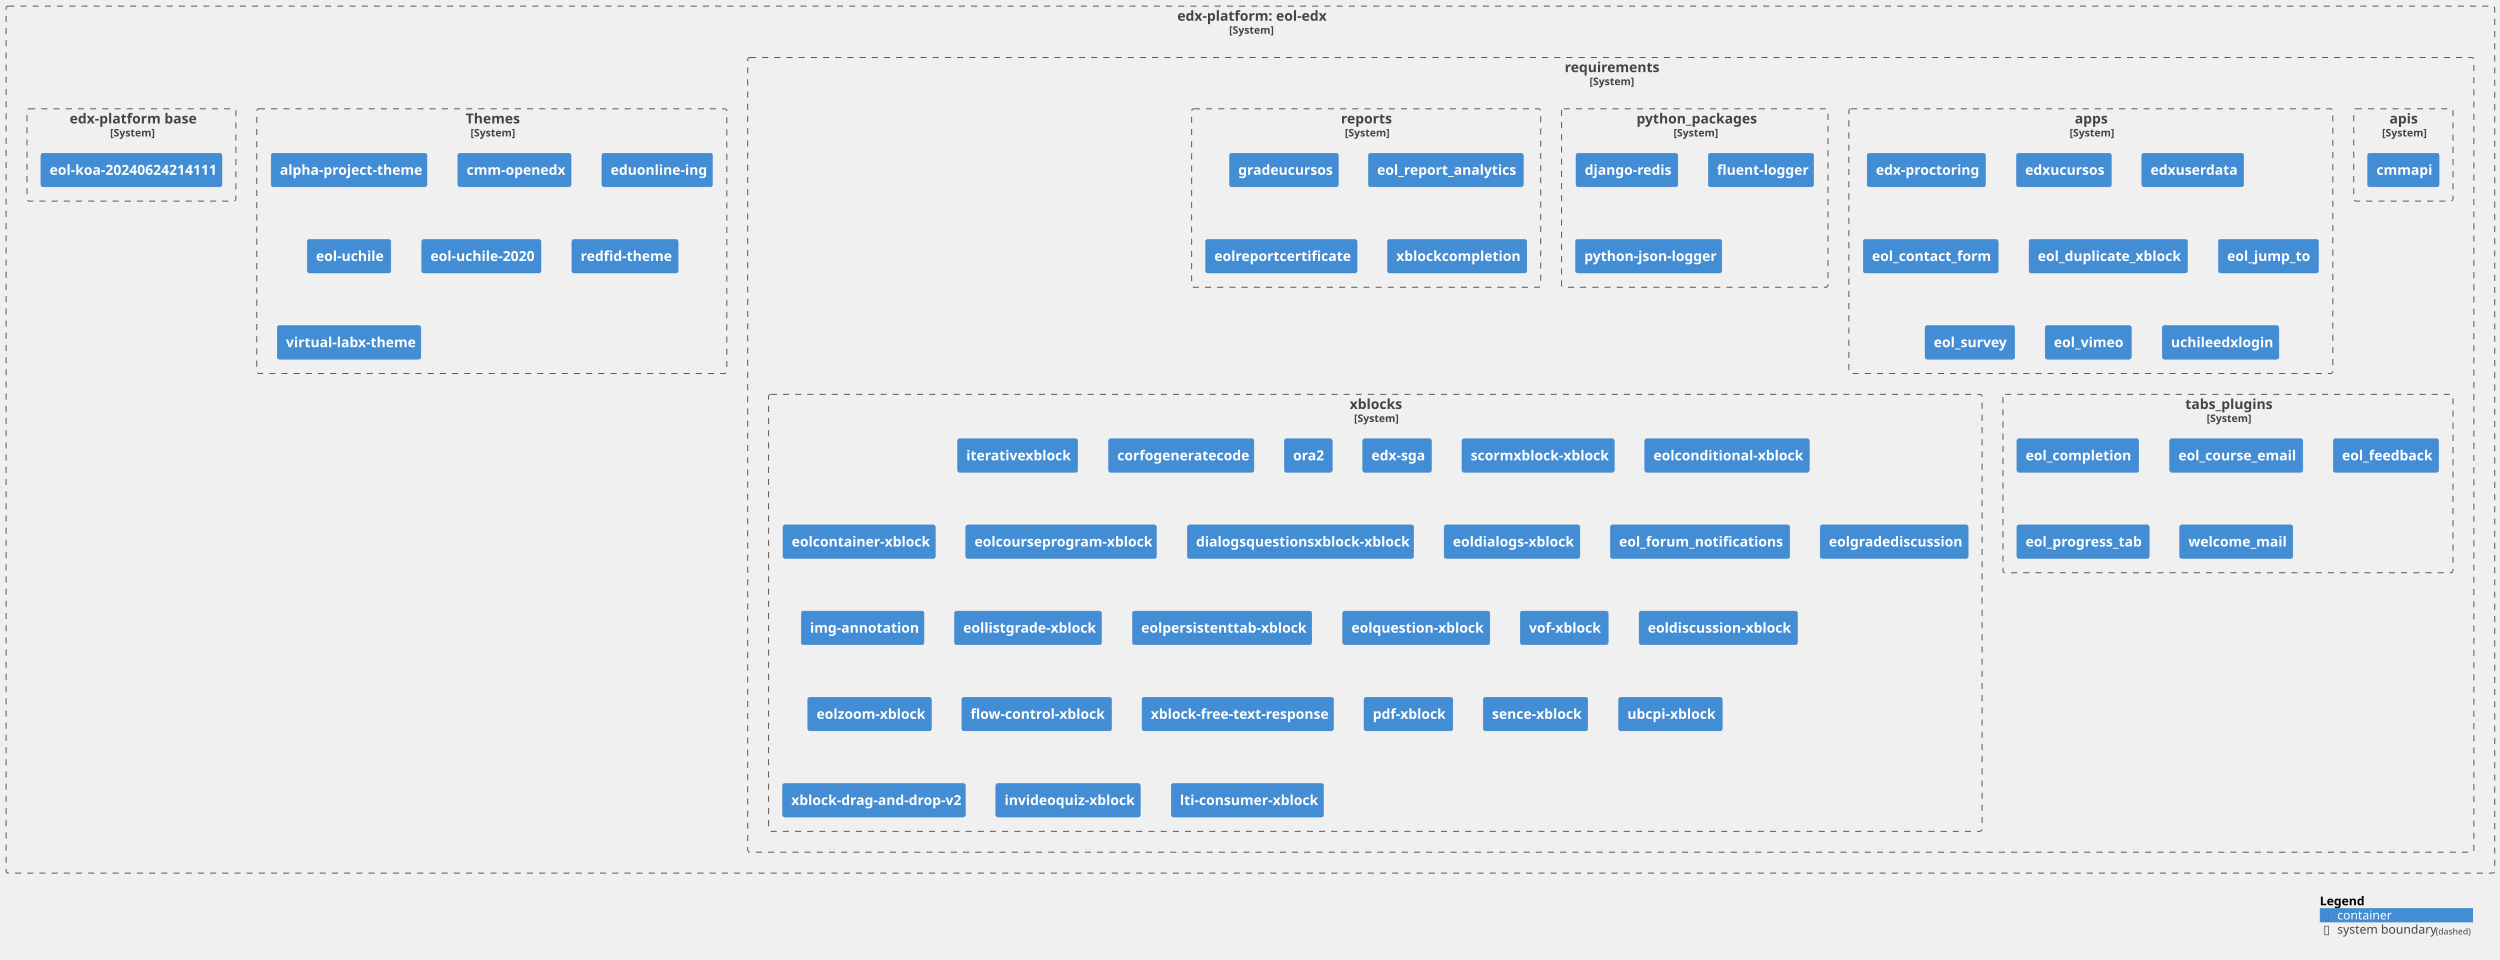
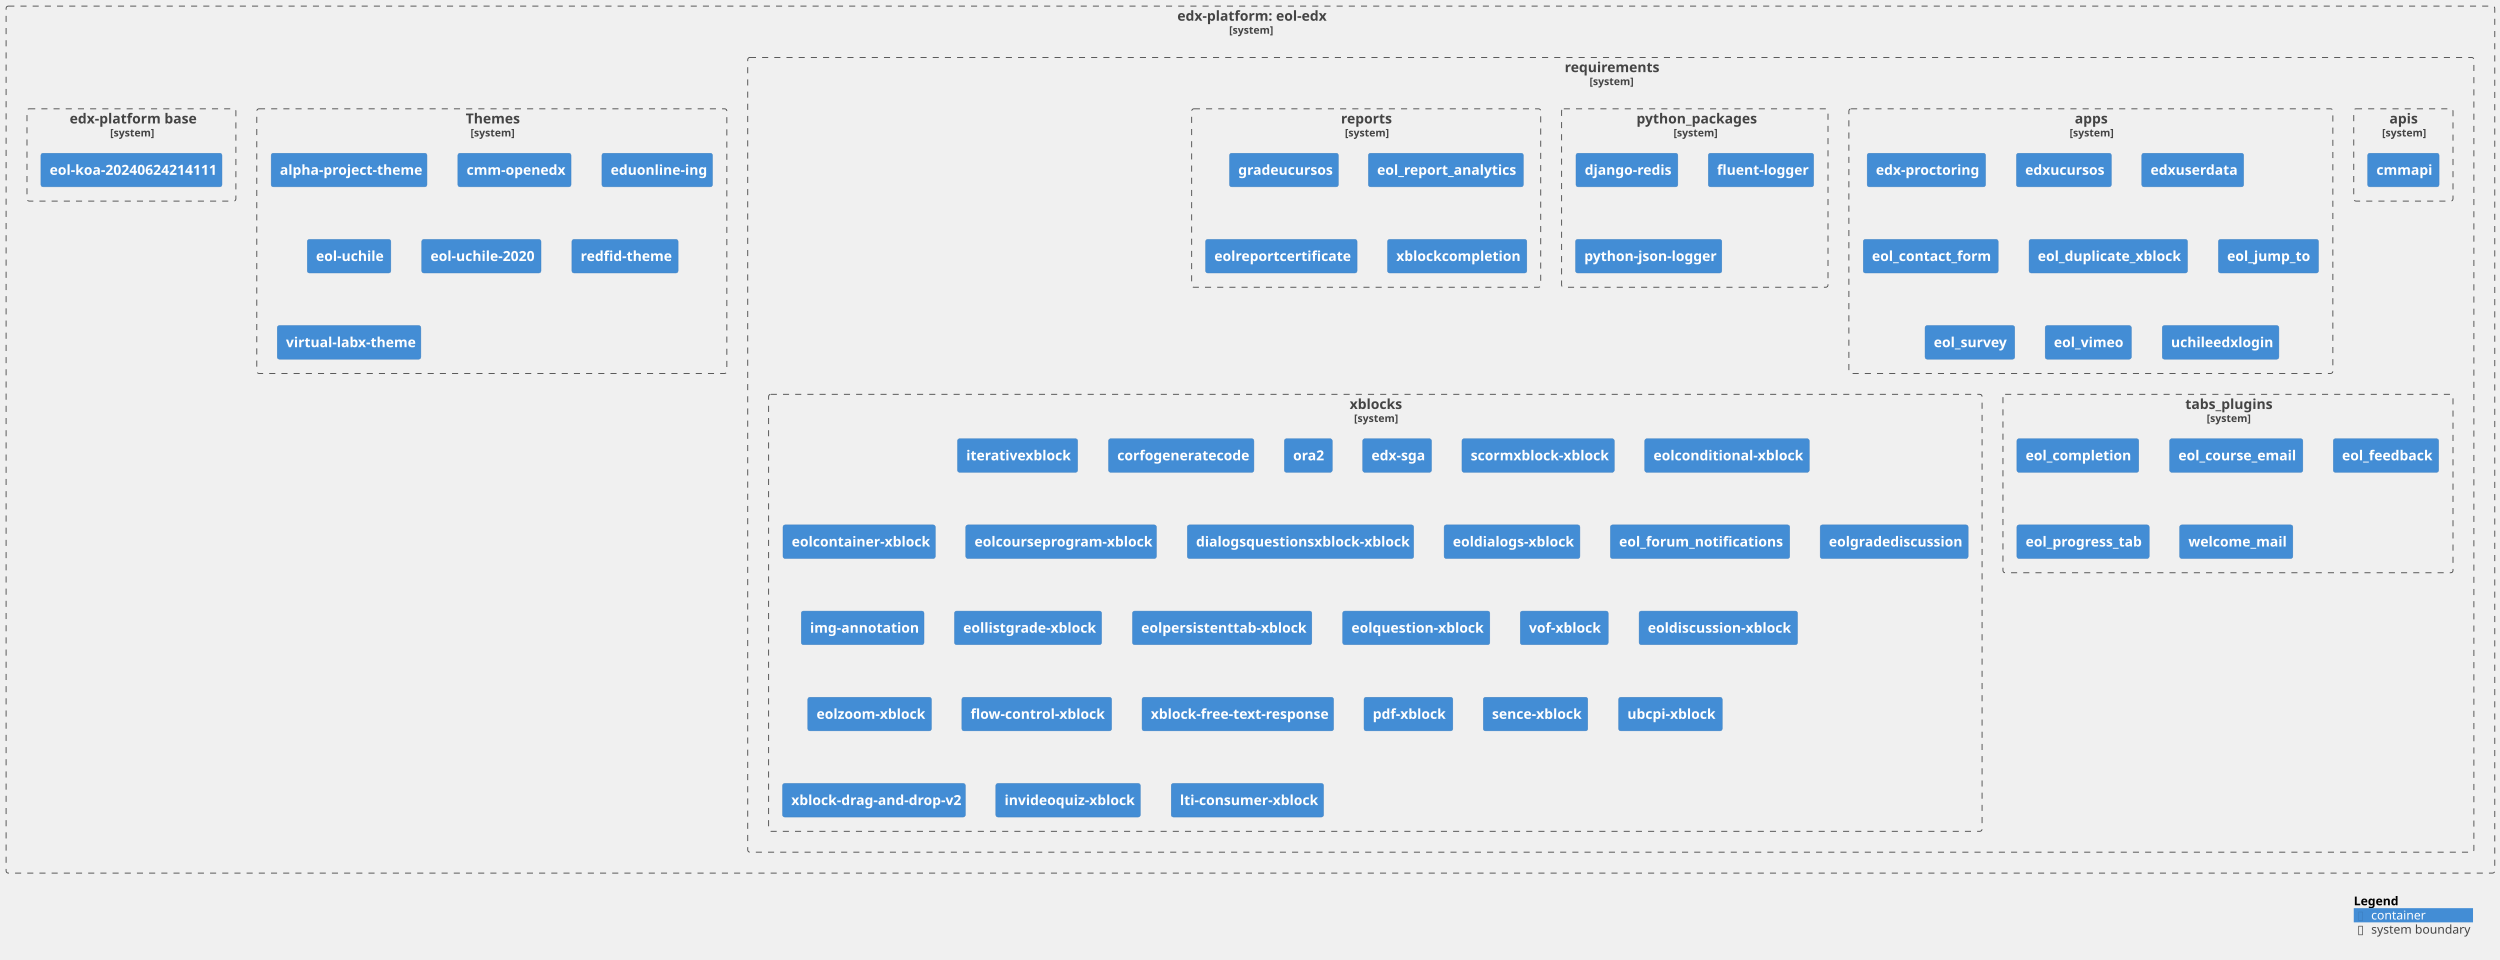
<svg xmlns="http://www.w3.org/2000/svg" xmlns:xlink="http://www.w3.org/1999/xlink" contentStyleType="text/css" height="1102px" preserveAspectRatio="none" style="width:2872px;height:1102px;background:#FFFFFF;" version="1.1" viewBox="0 0 2872 1102" width="2872px" zoomAndPan="magnify">
  <defs />
  <g>
    <g id="cluster_c1">
      <a href="https://github.com/eol-uchile/eol-edx" target="foo" title="https://github.com/eol-uchile/eol-edx" xlink:actuate="onRequest" xlink:href="https://github.com/eol-uchile/eol-edx" xlink:show="new" xlink:title="https://github.com/eol-uchile/eol-edx" xlink:type="simple">
        <rect fill="none" height="996" rx="2.5" ry="2.5" style="stroke:#444444;stroke-width:1.0;stroke-dasharray:7.0,7.0;" width="2859" x="7" y="7" />
        <text fill="#444444" font-family="sans-serif" font-size="16" font-weight="bold" lengthAdjust="spacing" textLength="168" x="1352.5" y="23.852">edx-platform: eol-edx</text>
-         <text fill="#444444" font-family="sans-serif" font-size="12" font-weight="bold" lengthAdjust="spacing" textLength="49" x="1412" y="38.764">[System]</text>
+         <text fill="#444444" font-family="sans-serif" font-size="12" font-weight="bold" lengthAdjust="spacing" textLength="49" x="1412" y="38.764">[system]</text>
      </a>
    </g>
    <g id="cluster_c2">
      <a href="https://github.com/eol-uchile/eol-edx/blob/eol-release/koa/requirements/" target="foo" title="https://github.com/eol-uchile/eol-edx/blob/eol-release/koa/requirements/" xlink:actuate="onRequest" xlink:href="https://github.com/eol-uchile/eol-edx/blob/eol-release/koa/requirements/" xlink:show="new" xlink:title="https://github.com/eol-uchile/eol-edx/blob/eol-release/koa/requirements/" xlink:type="simple">
        <rect fill="none" height="913" rx="2.5" ry="2.5" style="stroke:#444444;stroke-width:1.0;stroke-dasharray:7.0,7.0;" width="1983" x="859" y="66" />
        <text fill="#444444" font-family="sans-serif" font-size="16" font-weight="bold" lengthAdjust="spacing" textLength="106" x="1797.5" y="82.852">requirements</text>
-         <text fill="#444444" font-family="sans-serif" font-size="12" font-weight="bold" lengthAdjust="spacing" textLength="49" x="1826" y="97.764">[System]</text>
+         <text fill="#444444" font-family="sans-serif" font-size="12" font-weight="bold" lengthAdjust="spacing" textLength="49" x="1826" y="97.764">[system]</text>
      </a>
    </g>
    <g id="cluster_apis">
      <a href="https://github.com/eol-uchile/eol-edx/blob/eol-release/koa/requirements/apis.txt" target="foo" title="https://github.com/eol-uchile/eol-edx/blob/eol-release/koa/requirements/apis.txt" xlink:actuate="onRequest" xlink:href="https://github.com/eol-uchile/eol-edx/blob/eol-release/koa/requirements/apis.txt" xlink:show="new" xlink:title="https://github.com/eol-uchile/eol-edx/blob/eol-release/koa/requirements/apis.txt" xlink:type="simple">
        <rect fill="none" height="106" rx="2.5" ry="2.5" style="stroke:#444444;stroke-width:1.0;stroke-dasharray:7.0,7.0;" width="114" x="2704" y="125" />
        <text fill="#444444" font-family="sans-serif" font-size="16" font-weight="bold" lengthAdjust="spacing" textLength="32" x="2745" y="141.852">apis</text>
-         <text fill="#444444" font-family="sans-serif" font-size="12" font-weight="bold" lengthAdjust="spacing" textLength="49" x="2736.5" y="156.764">[System]</text>
+         <text fill="#444444" font-family="sans-serif" font-size="12" font-weight="bold" lengthAdjust="spacing" textLength="49" x="2736.5" y="156.764">[system]</text>
      </a>
    </g>
    <g id="cluster_apps">
      <a href="https://github.com/eol-uchile/eol-edx/blob/eol-release/koa/requirements/apps.txt" target="foo" title="https://github.com/eol-uchile/eol-edx/blob/eol-release/koa/requirements/apps.txt" xlink:actuate="onRequest" xlink:href="https://github.com/eol-uchile/eol-edx/blob/eol-release/koa/requirements/apps.txt" xlink:show="new" xlink:title="https://github.com/eol-uchile/eol-edx/blob/eol-release/koa/requirements/apps.txt" xlink:type="simple">
        <rect fill="none" height="304" rx="2.5" ry="2.5" style="stroke:#444444;stroke-width:1.0;stroke-dasharray:7.0,7.0;" width="556" x="2124" y="125" />
        <text fill="#444444" font-family="sans-serif" font-size="16" font-weight="bold" lengthAdjust="spacing" textLength="37" x="2383.5" y="141.852">apps</text>
-         <text fill="#444444" font-family="sans-serif" font-size="12" font-weight="bold" lengthAdjust="spacing" textLength="49" x="2377.5" y="156.764">[System]</text>
+         <text fill="#444444" font-family="sans-serif" font-size="12" font-weight="bold" lengthAdjust="spacing" textLength="49" x="2377.5" y="156.764">[system]</text>
      </a>
    </g>
    <g id="cluster_python_packages">
      <a href="https://github.com/eol-uchile/eol-edx/blob/eol-release/koa/requirements/python_packages.txt" target="foo" title="https://github.com/eol-uchile/eol-edx/blob/eol-release/koa/requirements/python_packages.txt" xlink:actuate="onRequest" xlink:href="https://github.com/eol-uchile/eol-edx/blob/eol-release/koa/requirements/python_packages.txt" xlink:show="new" xlink:title="https://github.com/eol-uchile/eol-edx/blob/eol-release/koa/requirements/python_packages.txt" xlink:type="simple">
        <rect fill="none" height="205" rx="2.5" ry="2.5" style="stroke:#444444;stroke-width:1.0;stroke-dasharray:7.0,7.0;" width="306" x="1794" y="125" />
        <text fill="#444444" font-family="sans-serif" font-size="16" font-weight="bold" lengthAdjust="spacing" textLength="134" x="1880" y="141.852">python_packages</text>
-         <text fill="#444444" font-family="sans-serif" font-size="12" font-weight="bold" lengthAdjust="spacing" textLength="49" x="1922.5" y="156.764">[System]</text>
+         <text fill="#444444" font-family="sans-serif" font-size="12" font-weight="bold" lengthAdjust="spacing" textLength="49" x="1922.5" y="156.764">[system]</text>
      </a>
    </g>
    <g id="cluster_reports">
      <a href="https://github.com/eol-uchile/eol-edx/blob/eol-release/koa/requirements/reports.txt" target="foo" title="https://github.com/eol-uchile/eol-edx/blob/eol-release/koa/requirements/reports.txt" xlink:actuate="onRequest" xlink:href="https://github.com/eol-uchile/eol-edx/blob/eol-release/koa/requirements/reports.txt" xlink:show="new" xlink:title="https://github.com/eol-uchile/eol-edx/blob/eol-release/koa/requirements/reports.txt" xlink:type="simple">
        <rect fill="none" height="205" rx="2.5" ry="2.5" style="stroke:#444444;stroke-width:1.0;stroke-dasharray:7.0,7.0;" width="401" x="1369" y="125" />
        <text fill="#444444" font-family="sans-serif" font-size="16" font-weight="bold" lengthAdjust="spacing" textLength="58" x="1540.5" y="141.852">reports</text>
-         <text fill="#444444" font-family="sans-serif" font-size="12" font-weight="bold" lengthAdjust="spacing" textLength="49" x="1545" y="156.764">[System]</text>
+         <text fill="#444444" font-family="sans-serif" font-size="12" font-weight="bold" lengthAdjust="spacing" textLength="49" x="1545" y="156.764">[system]</text>
      </a>
    </g>
    <g id="cluster_tabs_plugins">
      <a href="https://github.com/eol-uchile/eol-edx/blob/eol-release/koa/requirements/tabs_plugins.txt" target="foo" title="https://github.com/eol-uchile/eol-edx/blob/eol-release/koa/requirements/tabs_plugins.txt" xlink:actuate="onRequest" xlink:href="https://github.com/eol-uchile/eol-edx/blob/eol-release/koa/requirements/tabs_plugins.txt" xlink:show="new" xlink:title="https://github.com/eol-uchile/eol-edx/blob/eol-release/koa/requirements/tabs_plugins.txt" xlink:type="simple">
        <rect fill="none" height="205" rx="2.5" ry="2.5" style="stroke:#444444;stroke-width:1.0;stroke-dasharray:7.0,7.0;" width="517" x="2301" y="453" />
        <text fill="#444444" font-family="sans-serif" font-size="16" font-weight="bold" lengthAdjust="spacing" textLength="98" x="2510.5" y="469.852">tabs_plugins</text>
-         <text fill="#444444" font-family="sans-serif" font-size="12" font-weight="bold" lengthAdjust="spacing" textLength="49" x="2535" y="484.764">[System]</text>
+         <text fill="#444444" font-family="sans-serif" font-size="12" font-weight="bold" lengthAdjust="spacing" textLength="49" x="2535" y="484.764">[system]</text>
      </a>
    </g>
    <g id="cluster_xblocks">
      <a href="https://github.com/eol-uchile/eol-edx/blob/eol-release/koa/requirements/xblocks.txt" target="foo" title="https://github.com/eol-uchile/eol-edx/blob/eol-release/koa/requirements/xblocks.txt" xlink:actuate="onRequest" xlink:href="https://github.com/eol-uchile/eol-edx/blob/eol-release/koa/requirements/xblocks.txt" xlink:show="new" xlink:title="https://github.com/eol-uchile/eol-edx/blob/eol-release/koa/requirements/xblocks.txt" xlink:type="simple">
        <rect fill="none" height="502" rx="2.5" ry="2.5" style="stroke:#444444;stroke-width:1.0;stroke-dasharray:7.0,7.0;" width="1394" x="883" y="453" />
        <text fill="#444444" font-family="sans-serif" font-size="16" font-weight="bold" lengthAdjust="spacing" textLength="59" x="1550.5" y="469.852">xblocks</text>
-         <text fill="#444444" font-family="sans-serif" font-size="12" font-weight="bold" lengthAdjust="spacing" textLength="49" x="1555.5" y="484.764">[System]</text>
+         <text fill="#444444" font-family="sans-serif" font-size="12" font-weight="bold" lengthAdjust="spacing" textLength="49" x="1555.5" y="484.764">[system]</text>
      </a>
    </g>
    <g id="cluster_theme">
      <a href="https://github.com/eol-uchile/eol-edx/blob/eol-release/koa/themes/" target="foo" title="https://github.com/eol-uchile/eol-edx/blob/eol-release/koa/themes/" xlink:actuate="onRequest" xlink:href="https://github.com/eol-uchile/eol-edx/blob/eol-release/koa/themes/" xlink:show="new" xlink:title="https://github.com/eol-uchile/eol-edx/blob/eol-release/koa/themes/" xlink:type="simple">
        <rect fill="none" height="304" rx="2.5" ry="2.5" style="stroke:#444444;stroke-width:1.0;stroke-dasharray:7.0,7.0;" width="540" x="295" y="125" />
        <text fill="#444444" font-family="sans-serif" font-size="16" font-weight="bold" lengthAdjust="spacing" textLength="60" x="535" y="141.852">Themes</text>
-         <text fill="#444444" font-family="sans-serif" font-size="12" font-weight="bold" lengthAdjust="spacing" textLength="49" x="540.5" y="156.764">[System]</text>
+         <text fill="#444444" font-family="sans-serif" font-size="12" font-weight="bold" lengthAdjust="spacing" textLength="49" x="540.5" y="156.764">[system]</text>
      </a>
    </g>
    <g id="cluster_dockerfile">
      <a href="https://github.com/eol-uchile/eol-edx/blob/eol-release/koa/Dockerfile" target="foo" title="https://github.com/eol-uchile/eol-edx/blob/eol-release/koa/Dockerfile" xlink:actuate="onRequest" xlink:href="https://github.com/eol-uchile/eol-edx/blob/eol-release/koa/Dockerfile" xlink:show="new" xlink:title="https://github.com/eol-uchile/eol-edx/blob/eol-release/koa/Dockerfile" xlink:type="simple">
        <rect fill="none" height="106" rx="2.5" ry="2.5" style="stroke:#444444;stroke-width:1.0;stroke-dasharray:7.0,7.0;" width="240" x="31" y="125" />
        <text fill="#444444" font-family="sans-serif" font-size="16" font-weight="bold" lengthAdjust="spacing" textLength="142" x="80" y="141.852">edx-platform base</text>
-         <text fill="#444444" font-family="sans-serif" font-size="12" font-weight="bold" lengthAdjust="spacing" textLength="49" x="126.5" y="156.764">[System]</text>
+         <text fill="#444444" font-family="sans-serif" font-size="12" font-weight="bold" lengthAdjust="spacing" textLength="49" x="126.5" y="156.764">[system]</text>
      </a>
    </g>
    <g id="elem_apis1">
      <a href="https://github.com/eol-uchile/CMM-API" target="foo" title="https://github.com/eol-uchile/CMM-API" xlink:actuate="onRequest" xlink:href="https://github.com/eol-uchile/CMM-API" xlink:show="new" xlink:title="https://github.com/eol-uchile/CMM-API" xlink:type="simple">
        <rect fill="#438DD5" height="38.625" rx="2.5" ry="2.5" style="stroke:#3C7FC0;stroke-width:0.5;" width="82" x="2720" y="176" />
        <text fill="#FFFFFF" font-family="sans-serif" font-size="16" font-weight="bold" lengthAdjust="spacing" textLength="62" x="2730" y="200.852">cmmapi</text>
      </a>
    </g>
    <g id="elem_apps1">
      <a href="https://github.com/eol-uchile/edx-proctoring" target="foo" title="https://github.com/eol-uchile/edx-proctoring" xlink:actuate="onRequest" xlink:href="https://github.com/eol-uchile/edx-proctoring" xlink:show="new" xlink:title="https://github.com/eol-uchile/edx-proctoring" xlink:type="simple">
        <rect fill="#438DD5" height="38.625" rx="2.5" ry="2.5" style="stroke:#3C7FC0;stroke-width:0.5;" width="136" x="2145" y="176" />
        <text fill="#FFFFFF" font-family="sans-serif" font-size="16" font-weight="bold" lengthAdjust="spacing" textLength="116" x="2155" y="200.852">edx-proctoring</text>
      </a>
    </g>
    <g id="elem_apps2">
      <a href="https://github.com/eol-uchile/edx-ucursos" target="foo" title="https://github.com/eol-uchile/edx-ucursos" xlink:actuate="onRequest" xlink:href="https://github.com/eol-uchile/edx-ucursos" xlink:show="new" xlink:title="https://github.com/eol-uchile/edx-ucursos" xlink:type="simple">
        <rect fill="#438DD5" height="38.625" rx="2.5" ry="2.5" style="stroke:#3C7FC0;stroke-width:0.5;" width="109" x="2316.5" y="176" />
        <text fill="#FFFFFF" font-family="sans-serif" font-size="16" font-weight="bold" lengthAdjust="spacing" textLength="89" x="2326.5" y="200.852">edxucursos</text>
      </a>
    </g>
    <g id="elem_apps3">
      <a href="https://github.com/eol-uchile/edx-userdata" target="foo" title="https://github.com/eol-uchile/edx-userdata" xlink:actuate="onRequest" xlink:href="https://github.com/eol-uchile/edx-userdata" xlink:show="new" xlink:title="https://github.com/eol-uchile/edx-userdata" xlink:type="simple">
        <rect fill="#438DD5" height="38.625" rx="2.5" ry="2.5" style="stroke:#3C7FC0;stroke-width:0.5;" width="117" x="2460.5" y="176" />
        <text fill="#FFFFFF" font-family="sans-serif" font-size="16" font-weight="bold" lengthAdjust="spacing" textLength="97" x="2470.5" y="200.852">edxuserdata</text>
      </a>
    </g>
    <g id="elem_apps4">
      <a href="https://github.com/eol-uchile/eol_contact_form" target="foo" title="https://github.com/eol-uchile/eol_contact_form" xlink:actuate="onRequest" xlink:href="https://github.com/eol-uchile/eol_contact_form" xlink:show="new" xlink:title="https://github.com/eol-uchile/eol_contact_form" xlink:type="simple">
        <rect fill="#438DD5" height="38.625" rx="2.5" ry="2.5" style="stroke:#3C7FC0;stroke-width:0.5;" width="155" x="2140.5" y="275" />
        <text fill="#FFFFFF" font-family="sans-serif" font-size="16" font-weight="bold" lengthAdjust="spacing" textLength="135" x="2150.5" y="299.852">eol_contact_form</text>
      </a>
    </g>
    <g id="elem_apps5">
      <a href="https://github.com/eol-uchile/eol_duplicate_xblock" target="foo" title="https://github.com/eol-uchile/eol_duplicate_xblock" xlink:actuate="onRequest" xlink:href="https://github.com/eol-uchile/eol_duplicate_xblock" xlink:show="new" xlink:title="https://github.com/eol-uchile/eol_duplicate_xblock" xlink:type="simple">
        <rect fill="#438DD5" height="38.625" rx="2.5" ry="2.5" style="stroke:#3C7FC0;stroke-width:0.5;" width="182" x="2331" y="275" />
        <text fill="#FFFFFF" font-family="sans-serif" font-size="16" font-weight="bold" lengthAdjust="spacing" textLength="162" x="2341" y="299.852">eol_duplicate_xblock</text>
      </a>
    </g>
    <g id="elem_apps6">
      <a href="https://github.com/eol-uchile/eol_jump_to" target="foo" title="https://github.com/eol-uchile/eol_jump_to" xlink:actuate="onRequest" xlink:href="https://github.com/eol-uchile/eol_jump_to" xlink:show="new" xlink:title="https://github.com/eol-uchile/eol_jump_to" xlink:type="simple">
        <rect fill="#438DD5" height="38.625" rx="2.5" ry="2.5" style="stroke:#3C7FC0;stroke-width:0.5;" width="115" x="2548.5" y="275" />
        <text fill="#FFFFFF" font-family="sans-serif" font-size="16" font-weight="bold" lengthAdjust="spacing" textLength="95" x="2558.5" y="299.852">eol_jump_to</text>
      </a>
    </g>
    <g id="elem_apps7">
      <a href="https://github.com/eol-uchile/eol_survey" target="foo" title="https://github.com/eol-uchile/eol_survey" xlink:actuate="onRequest" xlink:href="https://github.com/eol-uchile/eol_survey" xlink:show="new" xlink:title="https://github.com/eol-uchile/eol_survey" xlink:type="simple">
        <rect fill="#438DD5" height="38.625" rx="2.5" ry="2.5" style="stroke:#3C7FC0;stroke-width:0.5;" width="103" x="2211.5" y="374" />
        <text fill="#FFFFFF" font-family="sans-serif" font-size="16" font-weight="bold" lengthAdjust="spacing" textLength="83" x="2221.5" y="398.852">eol_survey</text>
      </a>
    </g>
    <g id="elem_apps8">
      <a href="https://github.com/eol-uchile/eol_vimeo" target="foo" title="https://github.com/eol-uchile/eol_vimeo" xlink:actuate="onRequest" xlink:href="https://github.com/eol-uchile/eol_vimeo" xlink:show="new" xlink:title="https://github.com/eol-uchile/eol_vimeo" xlink:type="simple">
        <rect fill="#438DD5" height="38.625" rx="2.5" ry="2.5" style="stroke:#3C7FC0;stroke-width:0.5;" width="99" x="2349.5" y="374" />
        <text fill="#FFFFFF" font-family="sans-serif" font-size="16" font-weight="bold" lengthAdjust="spacing" textLength="79" x="2359.5" y="398.852">eol_vimeo</text>
      </a>
    </g>
    <g id="elem_apps9">
      <a href="https://github.com/eol-uchile/uchileedxlogin" target="foo" title="https://github.com/eol-uchile/uchileedxlogin" xlink:actuate="onRequest" xlink:href="https://github.com/eol-uchile/uchileedxlogin" xlink:show="new" xlink:title="https://github.com/eol-uchile/uchileedxlogin" xlink:type="simple">
        <rect fill="#438DD5" height="38.625" rx="2.5" ry="2.5" style="stroke:#3C7FC0;stroke-width:0.5;" width="134" x="2484" y="374" />
        <text fill="#FFFFFF" font-family="sans-serif" font-size="16" font-weight="bold" lengthAdjust="spacing" textLength="114" x="2494" y="398.852">uchileedxlogin</text>
      </a>
    </g>
    <g id="elem_python_packages1">
      <rect fill="#438DD5" height="38.625" rx="2.5" ry="2.5" style="stroke:#3C7FC0;stroke-width:0.5;" width="117" x="1810.5" y="176" />
      <text fill="#FFFFFF" font-family="sans-serif" font-size="16" font-weight="bold" lengthAdjust="spacing" textLength="97" x="1820.5" y="200.852">django-redis</text>
    </g>
    <g id="elem_python_packages2">
      <rect fill="#438DD5" height="38.625" rx="2.5" ry="2.5" style="stroke:#3C7FC0;stroke-width:0.5;" width="121" x="1962.5" y="176" />
      <text fill="#FFFFFF" font-family="sans-serif" font-size="16" font-weight="bold" lengthAdjust="spacing" textLength="101" x="1972.5" y="200.852">fluent-logger</text>
    </g>
    <g id="elem_python_packages3">
      <rect fill="#438DD5" height="38.625" rx="2.5" ry="2.5" style="stroke:#3C7FC0;stroke-width:0.5;" width="168" x="1810" y="275" />
      <text fill="#FFFFFF" font-family="sans-serif" font-size="16" font-weight="bold" lengthAdjust="spacing" textLength="148" x="1820" y="299.852">python-json-logger</text>
    </g>
    <g id="elem_reports1">
      <a href="https://github.com/eol-uchile/eol_grade_ucursos" target="foo" title="https://github.com/eol-uchile/eol_grade_ucursos" xlink:actuate="onRequest" xlink:href="https://github.com/eol-uchile/eol_grade_ucursos" xlink:show="new" xlink:title="https://github.com/eol-uchile/eol_grade_ucursos" xlink:type="simple">
        <rect fill="#438DD5" height="38.625" rx="2.5" ry="2.5" style="stroke:#3C7FC0;stroke-width:0.5;" width="125" x="1412.5" y="176" />
        <text fill="#FFFFFF" font-family="sans-serif" font-size="16" font-weight="bold" lengthAdjust="spacing" textLength="105" x="1422.5" y="200.852">gradeucursos</text>
      </a>
    </g>
    <g id="elem_reports2">
      <a href="https://github.com/eol-uchile/eol_report_analytics" target="foo" title="https://github.com/eol-uchile/eol_report_analytics" xlink:actuate="onRequest" xlink:href="https://github.com/eol-uchile/eol_report_analytics" xlink:show="new" xlink:title="https://github.com/eol-uchile/eol_report_analytics" xlink:type="simple">
        <rect fill="#438DD5" height="38.625" rx="2.5" ry="2.5" style="stroke:#3C7FC0;stroke-width:0.5;" width="178" x="1572" y="176" />
        <text fill="#FFFFFF" font-family="sans-serif" font-size="16" font-weight="bold" lengthAdjust="spacing" textLength="158" x="1582" y="200.852">eol_report_analytics</text>
      </a>
    </g>
    <g id="elem_reports3">
      <a href="https://github.com/eol-uchile/eol_report_certificate" target="foo" title="https://github.com/eol-uchile/eol_report_certificate" xlink:actuate="onRequest" xlink:href="https://github.com/eol-uchile/eol_report_certificate" xlink:show="new" xlink:title="https://github.com/eol-uchile/eol_report_certificate" xlink:type="simple">
        <rect fill="#438DD5" height="38.625" rx="2.5" ry="2.5" style="stroke:#3C7FC0;stroke-width:0.5;" width="174" x="1385" y="275" />
        <text fill="#FFFFFF" font-family="sans-serif" font-size="16" font-weight="bold" lengthAdjust="spacing" textLength="154" x="1395" y="299.852">eolreportcertificate</text>
      </a>
    </g>
    <g id="elem_reports4">
      <a href="https://github.com/eol-uchile/eol_xblock_completion" target="foo" title="https://github.com/eol-uchile/eol_xblock_completion" xlink:actuate="onRequest" xlink:href="https://github.com/eol-uchile/eol_xblock_completion" xlink:show="new" xlink:title="https://github.com/eol-uchile/eol_xblock_completion" xlink:type="simple">
        <rect fill="#438DD5" height="38.625" rx="2.5" ry="2.5" style="stroke:#3C7FC0;stroke-width:0.5;" width="160" x="1594" y="275" />
        <text fill="#FFFFFF" font-family="sans-serif" font-size="16" font-weight="bold" lengthAdjust="spacing" textLength="140" x="1604" y="299.852">xblockcompletion</text>
      </a>
    </g>
    <g id="elem_tabs_plugins1">
      <a href="https://github.com/eol-uchile/eol_completion" target="foo" title="https://github.com/eol-uchile/eol_completion" xlink:actuate="onRequest" xlink:href="https://github.com/eol-uchile/eol_completion" xlink:show="new" xlink:title="https://github.com/eol-uchile/eol_completion" xlink:type="simple">
        <rect fill="#438DD5" height="38.625" rx="2.5" ry="2.5" style="stroke:#3C7FC0;stroke-width:0.5;" width="140" x="2317" y="504" />
        <text fill="#FFFFFF" font-family="sans-serif" font-size="16" font-weight="bold" lengthAdjust="spacing" textLength="120" x="2327" y="528.852">eol_completion</text>
      </a>
    </g>
    <g id="elem_tabs_plugins2">
      <a href="https://github.com/eol-uchile/eol_course_email" target="foo" title="https://github.com/eol-uchile/eol_course_email" xlink:actuate="onRequest" xlink:href="https://github.com/eol-uchile/eol_course_email" xlink:show="new" xlink:title="https://github.com/eol-uchile/eol_course_email" xlink:type="simple">
        <rect fill="#438DD5" height="38.625" rx="2.5" ry="2.5" style="stroke:#3C7FC0;stroke-width:0.5;" width="153" x="2492.5" y="504" />
        <text fill="#FFFFFF" font-family="sans-serif" font-size="16" font-weight="bold" lengthAdjust="spacing" textLength="133" x="2502.5" y="528.852">eol_course_email</text>
      </a>
    </g>
    <g id="elem_tabs_plugins3">
      <a href="https://github.com/eol-uchile/eol_feedback" target="foo" title="https://github.com/eol-uchile/eol_feedback" xlink:actuate="onRequest" xlink:href="https://github.com/eol-uchile/eol_feedback" xlink:show="new" xlink:title="https://github.com/eol-uchile/eol_feedback" xlink:type="simple">
        <rect fill="#438DD5" height="38.625" rx="2.5" ry="2.5" style="stroke:#3C7FC0;stroke-width:0.5;" width="121" x="2680.5" y="504" />
        <text fill="#FFFFFF" font-family="sans-serif" font-size="16" font-weight="bold" lengthAdjust="spacing" textLength="101" x="2690.5" y="528.852">eol_feedback</text>
      </a>
    </g>
    <g id="elem_tabs_plugins4">
      <a href="https://github.com/eol-uchile/eol_progress_tab" target="foo" title="https://github.com/eol-uchile/eol_progress_tab" xlink:actuate="onRequest" xlink:href="https://github.com/eol-uchile/eol_progress_tab" xlink:show="new" xlink:title="https://github.com/eol-uchile/eol_progress_tab" xlink:type="simple">
        <rect fill="#438DD5" height="38.625" rx="2.5" ry="2.5" style="stroke:#3C7FC0;stroke-width:0.5;" width="152" x="2317" y="603" />
        <text fill="#FFFFFF" font-family="sans-serif" font-size="16" font-weight="bold" lengthAdjust="spacing" textLength="132" x="2327" y="627.852">eol_progress_tab</text>
      </a>
    </g>
    <g id="elem_tabs_plugins5">
      <a href="https://github.com/eol-uchile/eol_welcome_mail" target="foo" title="https://github.com/eol-uchile/eol_welcome_mail" xlink:actuate="onRequest" xlink:href="https://github.com/eol-uchile/eol_welcome_mail" xlink:show="new" xlink:title="https://github.com/eol-uchile/eol_welcome_mail" xlink:type="simple">
        <rect fill="#438DD5" height="38.625" rx="2.5" ry="2.5" style="stroke:#3C7FC0;stroke-width:0.5;" width="130" x="2504" y="603" />
        <text fill="#FFFFFF" font-family="sans-serif" font-size="16" font-weight="bold" lengthAdjust="spacing" textLength="110" x="2514" y="627.852">welcome_mail</text>
      </a>
    </g>
    <g id="elem_xblocks1">
      <a href="https://github.com/cmmedu/iterative-xblock" target="foo" title="https://github.com/cmmedu/iterative-xblock" xlink:actuate="onRequest" xlink:href="https://github.com/cmmedu/iterative-xblock" xlink:show="new" xlink:title="https://github.com/cmmedu/iterative-xblock" xlink:type="simple">
        <rect fill="#438DD5" height="38.625" rx="2.5" ry="2.5" style="stroke:#3C7FC0;stroke-width:0.5;" width="138" x="1100" y="504" />
        <text fill="#FFFFFF" font-family="sans-serif" font-size="16" font-weight="bold" lengthAdjust="spacing" textLength="118" x="1110" y="528.852">iterativexblock</text>
      </a>
    </g>
    <g id="elem_xblocks2">
      <a href="https://github.com/eol-uchile/corfo_generate_code" target="foo" title="https://github.com/eol-uchile/corfo_generate_code" xlink:actuate="onRequest" xlink:href="https://github.com/eol-uchile/corfo_generate_code" xlink:show="new" xlink:title="https://github.com/eol-uchile/corfo_generate_code" xlink:type="simple">
        <rect fill="#438DD5" height="38.625" rx="2.5" ry="2.5" style="stroke:#3C7FC0;stroke-width:0.5;" width="167" x="1273.5" y="504" />
        <text fill="#FFFFFF" font-family="sans-serif" font-size="16" font-weight="bold" lengthAdjust="spacing" textLength="147" x="1283.5" y="528.852">corfogeneratecode</text>
      </a>
    </g>
    <g id="elem_xblocks3">
      <a href="https://github.com/eol-uchile/edx-ora2" target="foo" title="https://github.com/eol-uchile/edx-ora2" xlink:actuate="onRequest" xlink:href="https://github.com/eol-uchile/edx-ora2" xlink:show="new" xlink:title="https://github.com/eol-uchile/edx-ora2" xlink:type="simple">
        <rect fill="#438DD5" height="38.625" rx="2.5" ry="2.5" style="stroke:#3C7FC0;stroke-width:0.5;" width="55" x="1475.5" y="504" />
        <text fill="#FFFFFF" font-family="sans-serif" font-size="16" font-weight="bold" lengthAdjust="spacing" textLength="35" x="1485.5" y="528.852">ora2</text>
      </a>
    </g>
    <g id="elem_xblocks4">
      <a href="https://github.com/eol-uchile/edx-sga" target="foo" title="https://github.com/eol-uchile/edx-sga" xlink:actuate="onRequest" xlink:href="https://github.com/eol-uchile/edx-sga" xlink:show="new" xlink:title="https://github.com/eol-uchile/edx-sga" xlink:type="simple">
        <rect fill="#438DD5" height="38.625" rx="2.5" ry="2.5" style="stroke:#3C7FC0;stroke-width:0.5;" width="79" x="1565.5" y="504" />
        <text fill="#FFFFFF" font-family="sans-serif" font-size="16" font-weight="bold" lengthAdjust="spacing" textLength="59" x="1575.5" y="528.852">edx-sga</text>
      </a>
    </g>
    <g id="elem_xblocks5">
      <a href="https://github.com/eol-uchile/edx_xblock_scorm" target="foo" title="https://github.com/eol-uchile/edx_xblock_scorm" xlink:actuate="onRequest" xlink:href="https://github.com/eol-uchile/edx_xblock_scorm" xlink:show="new" xlink:title="https://github.com/eol-uchile/edx_xblock_scorm" xlink:type="simple">
        <rect fill="#438DD5" height="38.625" rx="2.5" ry="2.5" style="stroke:#3C7FC0;stroke-width:0.5;" width="175" x="1679.5" y="504" />
        <text fill="#FFFFFF" font-family="sans-serif" font-size="16" font-weight="bold" lengthAdjust="spacing" textLength="155" x="1689.5" y="528.852">scormxblock-xblock</text>
      </a>
    </g>
    <g id="elem_xblocks6">
      <a href="https://github.com/eol-uchile/eol-conditional-xblock" target="foo" title="https://github.com/eol-uchile/eol-conditional-xblock" xlink:actuate="onRequest" xlink:href="https://github.com/eol-uchile/eol-conditional-xblock" xlink:show="new" xlink:title="https://github.com/eol-uchile/eol-conditional-xblock" xlink:type="simple">
        <rect fill="#438DD5" height="38.625" rx="2.5" ry="2.5" style="stroke:#3C7FC0;stroke-width:0.5;" width="189" x="1889.5" y="504" />
        <text fill="#FFFFFF" font-family="sans-serif" font-size="16" font-weight="bold" lengthAdjust="spacing" textLength="169" x="1899.5" y="528.852">eolconditional-xblock</text>
      </a>
    </g>
    <g id="elem_xblocks7">
      <a href="https://github.com/eol-uchile/eol-container-xblock" target="foo" title="https://github.com/eol-uchile/eol-container-xblock" xlink:actuate="onRequest" xlink:href="https://github.com/eol-uchile/eol-container-xblock" xlink:show="new" xlink:title="https://github.com/eol-uchile/eol-container-xblock" xlink:type="simple">
        <rect fill="#438DD5" height="38.625" rx="2.5" ry="2.5" style="stroke:#3C7FC0;stroke-width:0.5;" width="175" x="899.5" y="603" />
        <text fill="#FFFFFF" font-family="sans-serif" font-size="16" font-weight="bold" lengthAdjust="spacing" textLength="155" x="909.5" y="627.852">eolcontainer-xblock</text>
      </a>
    </g>
    <g id="elem_xblocks8">
      <a href="https://github.com/eol-uchile/eol-course-program-xblock" target="foo" title="https://github.com/eol-uchile/eol-course-program-xblock" xlink:actuate="onRequest" xlink:href="https://github.com/eol-uchile/eol-course-program-xblock" xlink:show="new" xlink:title="https://github.com/eol-uchile/eol-course-program-xblock" xlink:type="simple">
        <rect fill="#438DD5" height="38.625" rx="2.5" ry="2.5" style="stroke:#3C7FC0;stroke-width:0.5;" width="219" x="1109.5" y="603" />
        <text fill="#FFFFFF" font-family="sans-serif" font-size="16" font-weight="bold" lengthAdjust="spacing" textLength="199" x="1119.5" y="627.852">eolcourseprogram-xblock</text>
      </a>
    </g>
    <g id="elem_xblocks9">
      <a href="https://github.com/eol-uchile/eol-dialogs-question-xblock" target="foo" title="https://github.com/eol-uchile/eol-dialogs-question-xblock" xlink:actuate="onRequest" xlink:href="https://github.com/eol-uchile/eol-dialogs-question-xblock" xlink:show="new" xlink:title="https://github.com/eol-uchile/eol-dialogs-question-xblock" xlink:type="simple">
        <rect fill="#438DD5" height="38.625" rx="2.5" ry="2.5" style="stroke:#3C7FC0;stroke-width:0.5;" width="260" x="1364" y="603" />
        <text fill="#FFFFFF" font-family="sans-serif" font-size="16" font-weight="bold" lengthAdjust="spacing" textLength="240" x="1374" y="627.852">dialogsquestionsxblock-xblock</text>
      </a>
    </g>
    <g id="elem_xblocks10">
      <a href="https://github.com/eol-uchile/eol-dialogs-xblock" target="foo" title="https://github.com/eol-uchile/eol-dialogs-xblock" xlink:actuate="onRequest" xlink:href="https://github.com/eol-uchile/eol-dialogs-xblock" xlink:show="new" xlink:title="https://github.com/eol-uchile/eol-dialogs-xblock" xlink:type="simple">
        <rect fill="#438DD5" height="38.625" rx="2.5" ry="2.5" style="stroke:#3C7FC0;stroke-width:0.5;" width="156" x="1659" y="603" />
        <text fill="#FFFFFF" font-family="sans-serif" font-size="16" font-weight="bold" lengthAdjust="spacing" textLength="136" x="1669" y="627.852">eoldialogs-xblock</text>
      </a>
    </g>
    <g id="elem_xblocks11">
      <a href="https://github.com/eol-uchile/eol_forum_notifications" target="foo" title="https://github.com/eol-uchile/eol_forum_notifications" xlink:actuate="onRequest" xlink:href="https://github.com/eol-uchile/eol_forum_notifications" xlink:show="new" xlink:title="https://github.com/eol-uchile/eol_forum_notifications" xlink:type="simple">
        <rect fill="#438DD5" height="38.625" rx="2.5" ry="2.5" style="stroke:#3C7FC0;stroke-width:0.5;" width="206" x="1850" y="603" />
        <text fill="#FFFFFF" font-family="sans-serif" font-size="16" font-weight="bold" lengthAdjust="spacing" textLength="186" x="1860" y="627.852">eol_forum_notifications</text>
      </a>
    </g>
    <g id="elem_xblocks12">
      <a href="https://github.com/eol-uchile/eol_gradeforum_xblock" target="foo" title="https://github.com/eol-uchile/eol_gradeforum_xblock" xlink:actuate="onRequest" xlink:href="https://github.com/eol-uchile/eol_gradeforum_xblock" xlink:show="new" xlink:title="https://github.com/eol-uchile/eol_gradeforum_xblock" xlink:type="simple">
        <rect fill="#438DD5" height="38.625" rx="2.5" ry="2.5" style="stroke:#3C7FC0;stroke-width:0.5;" width="170" x="2091" y="603" />
        <text fill="#FFFFFF" font-family="sans-serif" font-size="16" font-weight="bold" lengthAdjust="spacing" textLength="150" x="2101" y="627.852">eolgradediscussion</text>
      </a>
    </g>
    <g id="elem_xblocks13">
      <a href="https://github.com/eol-uchile/eol_img_annotation" target="foo" title="https://github.com/eol-uchile/eol_img_annotation" xlink:actuate="onRequest" xlink:href="https://github.com/eol-uchile/eol_img_annotation" xlink:show="new" xlink:title="https://github.com/eol-uchile/eol_img_annotation" xlink:type="simple">
        <rect fill="#438DD5" height="38.625" rx="2.5" ry="2.5" style="stroke:#3C7FC0;stroke-width:0.5;" width="141" x="920.5" y="702" />
        <text fill="#FFFFFF" font-family="sans-serif" font-size="16" font-weight="bold" lengthAdjust="spacing" textLength="121" x="930.5" y="726.852">img-annotation</text>
      </a>
    </g>
    <g id="elem_xblocks14">
      <a href="https://github.com/eol-uchile/eol_list_grade" target="foo" title="https://github.com/eol-uchile/eol_list_grade" xlink:actuate="onRequest" xlink:href="https://github.com/eol-uchile/eol_list_grade" xlink:show="new" xlink:title="https://github.com/eol-uchile/eol_list_grade" xlink:type="simple">
        <rect fill="#438DD5" height="38.625" rx="2.5" ry="2.5" style="stroke:#3C7FC0;stroke-width:0.5;" width="169" x="1096.5" y="702" />
        <text fill="#FFFFFF" font-family="sans-serif" font-size="16" font-weight="bold" lengthAdjust="spacing" textLength="149" x="1106.5" y="726.852">eollistgrade-xblock</text>
      </a>
    </g>
    <g id="elem_xblocks15">
      <a href="https://github.com/eol-uchile/eol-persistent-tab-xblock" target="foo" title="https://github.com/eol-uchile/eol-persistent-tab-xblock" xlink:actuate="onRequest" xlink:href="https://github.com/eol-uchile/eol-persistent-tab-xblock" xlink:show="new" xlink:title="https://github.com/eol-uchile/eol-persistent-tab-xblock" xlink:type="simple">
        <rect fill="#438DD5" height="38.625" rx="2.5" ry="2.5" style="stroke:#3C7FC0;stroke-width:0.5;" width="206" x="1301" y="702" />
        <text fill="#FFFFFF" font-family="sans-serif" font-size="16" font-weight="bold" lengthAdjust="spacing" textLength="186" x="1311" y="726.852">eolpersistenttab-xblock</text>
      </a>
    </g>
    <g id="elem_xblocks16">
      <a href="https://github.com/eol-uchile/eol-question-xblock" target="foo" title="https://github.com/eol-uchile/eol-question-xblock" xlink:actuate="onRequest" xlink:href="https://github.com/eol-uchile/eol-question-xblock" xlink:show="new" xlink:title="https://github.com/eol-uchile/eol-question-xblock" xlink:type="simple">
        <rect fill="#438DD5" height="38.625" rx="2.5" ry="2.5" style="stroke:#3C7FC0;stroke-width:0.5;" width="169" x="1542.5" y="702" />
        <text fill="#FFFFFF" font-family="sans-serif" font-size="16" font-weight="bold" lengthAdjust="spacing" textLength="149" x="1552.5" y="726.852">eolquestion-xblock</text>
      </a>
    </g>
    <g id="elem_xblocks17">
      <a href="https://github.com/eol-uchile/eol-vof-xblock" target="foo" title="https://github.com/eol-uchile/eol-vof-xblock" xlink:actuate="onRequest" xlink:href="https://github.com/eol-uchile/eol-vof-xblock" xlink:show="new" xlink:title="https://github.com/eol-uchile/eol-vof-xblock" xlink:type="simple">
        <rect fill="#438DD5" height="38.625" rx="2.5" ry="2.5" style="stroke:#3C7FC0;stroke-width:0.5;" width="101" x="1746.5" y="702" />
        <text fill="#FFFFFF" font-family="sans-serif" font-size="16" font-weight="bold" lengthAdjust="spacing" textLength="81" x="1756.5" y="726.852">vof-xblock</text>
      </a>
    </g>
    <g id="elem_xblocks18">
      <a href="https://github.com/eol-uchile/eol_xblock_discussion" target="foo" title="https://github.com/eol-uchile/eol_xblock_discussion" xlink:actuate="onRequest" xlink:href="https://github.com/eol-uchile/eol_xblock_discussion" xlink:show="new" xlink:title="https://github.com/eol-uchile/eol_xblock_discussion" xlink:type="simple">
        <rect fill="#438DD5" height="38.625" rx="2.5" ry="2.5" style="stroke:#3C7FC0;stroke-width:0.5;" width="182" x="1883" y="702" />
        <text fill="#FFFFFF" font-family="sans-serif" font-size="16" font-weight="bold" lengthAdjust="spacing" textLength="162" x="1893" y="726.852">eoldiscussion-xblock</text>
      </a>
    </g>
    <g id="elem_xblocks19">
      <a href="https://github.com/eol-uchile/eol-zoom-xblock" target="foo" title="https://github.com/eol-uchile/eol-zoom-xblock" xlink:actuate="onRequest" xlink:href="https://github.com/eol-uchile/eol-zoom-xblock" xlink:show="new" xlink:title="https://github.com/eol-uchile/eol-zoom-xblock" xlink:type="simple">
        <rect fill="#438DD5" height="38.625" rx="2.5" ry="2.5" style="stroke:#3C7FC0;stroke-width:0.5;" width="142" x="928" y="801" />
        <text fill="#FFFFFF" font-family="sans-serif" font-size="16" font-weight="bold" lengthAdjust="spacing" textLength="122" x="938" y="825.852">eolzoom-xblock</text>
      </a>
    </g>
    <g id="elem_xblocks20">
      <a href="https://github.com/eol-uchile/flow-control-xblock" target="foo" title="https://github.com/eol-uchile/flow-control-xblock" xlink:actuate="onRequest" xlink:href="https://github.com/eol-uchile/flow-control-xblock" xlink:show="new" xlink:title="https://github.com/eol-uchile/flow-control-xblock" xlink:type="simple">
        <rect fill="#438DD5" height="38.625" rx="2.5" ry="2.5" style="stroke:#3C7FC0;stroke-width:0.5;" width="172" x="1105" y="801" />
        <text fill="#FFFFFF" font-family="sans-serif" font-size="16" font-weight="bold" lengthAdjust="spacing" textLength="152" x="1115" y="825.852">flow-control-xblock</text>
      </a>
    </g>
    <g id="elem_xblocks21">
      <a href="https://github.com/eol-uchile/free-text-response" target="foo" title="https://github.com/eol-uchile/free-text-response" xlink:actuate="onRequest" xlink:href="https://github.com/eol-uchile/free-text-response" xlink:show="new" xlink:title="https://github.com/eol-uchile/free-text-response" xlink:type="simple">
        <rect fill="#438DD5" height="38.625" rx="2.5" ry="2.5" style="stroke:#3C7FC0;stroke-width:0.5;" width="220" x="1312" y="801" />
        <text fill="#FFFFFF" font-family="sans-serif" font-size="16" font-weight="bold" lengthAdjust="spacing" textLength="200" x="1322" y="825.852">xblock-free-text-response</text>
      </a>
    </g>
    <g id="elem_xblocks22">
      <a href="https://github.com/eol-uchile/pdfXBlock" target="foo" title="https://github.com/eol-uchile/pdfXBlock" xlink:actuate="onRequest" xlink:href="https://github.com/eol-uchile/pdfXBlock" xlink:show="new" xlink:title="https://github.com/eol-uchile/pdfXBlock" xlink:type="simple">
        <rect fill="#438DD5" height="38.625" rx="2.5" ry="2.5" style="stroke:#3C7FC0;stroke-width:0.5;" width="102" x="1567" y="801" />
        <text fill="#FFFFFF" font-family="sans-serif" font-size="16" font-weight="bold" lengthAdjust="spacing" textLength="82" x="1577" y="825.852">pdf-xblock</text>
      </a>
    </g>
    <g id="elem_xblocks23">
      <a href="https://github.com/eol-uchile/sence-xblock" target="foo" title="https://github.com/eol-uchile/sence-xblock" xlink:actuate="onRequest" xlink:href="https://github.com/eol-uchile/sence-xblock" xlink:show="new" xlink:title="https://github.com/eol-uchile/sence-xblock" xlink:type="simple">
        <rect fill="#438DD5" height="38.625" rx="2.5" ry="2.5" style="stroke:#3C7FC0;stroke-width:0.5;" width="120" x="1704" y="801" />
        <text fill="#FFFFFF" font-family="sans-serif" font-size="16" font-weight="bold" lengthAdjust="spacing" textLength="100" x="1714" y="825.852">sence-xblock</text>
      </a>
    </g>
    <g id="elem_xblocks24">
      <a href="https://github.com/eol-uchile/ubcpi" target="foo" title="https://github.com/eol-uchile/ubcpi" xlink:actuate="onRequest" xlink:href="https://github.com/eol-uchile/ubcpi" xlink:show="new" xlink:title="https://github.com/eol-uchile/ubcpi" xlink:type="simple">
        <rect fill="#438DD5" height="38.625" rx="2.5" ry="2.5" style="stroke:#3C7FC0;stroke-width:0.5;" width="119" x="1859.5" y="801" />
        <text fill="#FFFFFF" font-family="sans-serif" font-size="16" font-weight="bold" lengthAdjust="spacing" textLength="99" x="1869.5" y="825.852">ubcpi-xblock</text>
      </a>
    </g>
    <g id="elem_xblocks25">
      <a href="https://github.com/eol-uchile/xblock-drag-and-drop-v2" target="foo" title="https://github.com/eol-uchile/xblock-drag-and-drop-v2" xlink:actuate="onRequest" xlink:href="https://github.com/eol-uchile/xblock-drag-and-drop-v2" xlink:show="new" xlink:title="https://github.com/eol-uchile/xblock-drag-and-drop-v2" xlink:type="simple">
        <rect fill="#438DD5" height="38.625" rx="2.5" ry="2.5" style="stroke:#3C7FC0;stroke-width:0.5;" width="210" x="899" y="900" />
        <text fill="#FFFFFF" font-family="sans-serif" font-size="16" font-weight="bold" lengthAdjust="spacing" textLength="190" x="909" y="924.852">xblock-drag-and-drop-v2</text>
      </a>
    </g>
    <g id="elem_xblocks26">
      <a href="https://github.com/eol-uchile/xblock-in-video-quiz" target="foo" title="https://github.com/eol-uchile/xblock-in-video-quiz" xlink:actuate="onRequest" xlink:href="https://github.com/eol-uchile/xblock-in-video-quiz" xlink:show="new" xlink:title="https://github.com/eol-uchile/xblock-in-video-quiz" xlink:type="simple">
        <rect fill="#438DD5" height="38.625" rx="2.5" ry="2.5" style="stroke:#3C7FC0;stroke-width:0.5;" width="166" x="1144" y="900" />
        <text fill="#FFFFFF" font-family="sans-serif" font-size="16" font-weight="bold" lengthAdjust="spacing" textLength="146" x="1154" y="924.852">invideoquiz-xblock</text>
      </a>
    </g>
    <g id="elem_xblocks27">
      <a href="https://github.com/eol-uchile/xblock-lti-consumer" target="foo" title="https://github.com/eol-uchile/xblock-lti-consumer" xlink:actuate="onRequest" xlink:href="https://github.com/eol-uchile/xblock-lti-consumer" xlink:show="new" xlink:title="https://github.com/eol-uchile/xblock-lti-consumer" xlink:type="simple">
        <rect fill="#438DD5" height="38.625" rx="2.5" ry="2.5" style="stroke:#3C7FC0;stroke-width:0.5;" width="175" x="1345.5" y="900" />
        <text fill="#FFFFFF" font-family="sans-serif" font-size="16" font-weight="bold" lengthAdjust="spacing" textLength="155" x="1355.5" y="924.852">lti-consumer-xblock</text>
      </a>
    </g>
    <g id="elem_theme1">
      <a href="https://github.com/eol-uchile/alpha-project-theme" target="foo" title="https://github.com/eol-uchile/alpha-project-theme" xlink:actuate="onRequest" xlink:href="https://github.com/eol-uchile/alpha-project-theme" xlink:show="new" xlink:title="https://github.com/eol-uchile/alpha-project-theme" xlink:type="simple">
        <rect fill="#438DD5" height="38.625" rx="2.5" ry="2.5" style="stroke:#3C7FC0;stroke-width:0.5;" width="179" x="311.5" y="176" />
        <text fill="#FFFFFF" font-family="sans-serif" font-size="16" font-weight="bold" lengthAdjust="spacing" textLength="159" x="321.5" y="200.852">alpha-project-theme</text>
      </a>
    </g>
    <g id="elem_theme2">
      <a href="https://github.com/eol-uchile/cmm-openedx" target="foo" title="https://github.com/eol-uchile/cmm-openedx" xlink:actuate="onRequest" xlink:href="https://github.com/eol-uchile/cmm-openedx" xlink:show="new" xlink:title="https://github.com/eol-uchile/cmm-openedx" xlink:type="simple">
        <rect fill="#438DD5" height="38.625" rx="2.5" ry="2.5" style="stroke:#3C7FC0;stroke-width:0.5;" width="130" x="526" y="176" />
        <text fill="#FFFFFF" font-family="sans-serif" font-size="16" font-weight="bold" lengthAdjust="spacing" textLength="110" x="536" y="200.852">cmm-openedx</text>
      </a>
    </g>
    <g id="elem_theme3">
      <a href="https://github.com/eol-uchile/eol_eduonline_ing_theme" target="foo" title="https://github.com/eol-uchile/eol_eduonline_ing_theme" xlink:actuate="onRequest" xlink:href="https://github.com/eol-uchile/eol_eduonline_ing_theme" xlink:show="new" xlink:title="https://github.com/eol-uchile/eol_eduonline_ing_theme" xlink:type="simple">
        <rect fill="#438DD5" height="38.625" rx="2.5" ry="2.5" style="stroke:#3C7FC0;stroke-width:0.5;" width="127" x="691.5" y="176" />
        <text fill="#FFFFFF" font-family="sans-serif" font-size="16" font-weight="bold" lengthAdjust="spacing" textLength="107" x="701.5" y="200.852">eduonline-ing</text>
      </a>
    </g>
    <g id="elem_theme4">
      <a href="https://github.com/eol-uchile/eol-uchile-theme" target="foo" title="https://github.com/eol-uchile/eol-uchile-theme" xlink:actuate="onRequest" xlink:href="https://github.com/eol-uchile/eol-uchile-theme" xlink:show="new" xlink:title="https://github.com/eol-uchile/eol-uchile-theme" xlink:type="simple">
        <rect fill="#438DD5" height="38.625" rx="2.5" ry="2.5" style="stroke:#3C7FC0;stroke-width:0.5;" width="96" x="353" y="275" />
        <text fill="#FFFFFF" font-family="sans-serif" font-size="16" font-weight="bold" lengthAdjust="spacing" textLength="76" x="363" y="299.852">eol-uchile</text>
      </a>
    </g>
    <g id="elem_theme5">
      <a href="https://github.com/eol-uchile/eol-uchile-theme-2020" target="foo" title="https://github.com/eol-uchile/eol-uchile-theme-2020" xlink:actuate="onRequest" xlink:href="https://github.com/eol-uchile/eol-uchile-theme-2020" xlink:show="new" xlink:title="https://github.com/eol-uchile/eol-uchile-theme-2020" xlink:type="simple">
        <rect fill="#438DD5" height="38.625" rx="2.5" ry="2.5" style="stroke:#3C7FC0;stroke-width:0.5;" width="137" x="484.5" y="275" />
        <text fill="#FFFFFF" font-family="sans-serif" font-size="16" font-weight="bold" lengthAdjust="spacing" textLength="117" x="494.5" y="299.852">eol-uchile-2020</text>
      </a>
    </g>
    <g id="elem_theme6">
      <a href="https://github.com/eol-uchile/redfid-theme" target="foo" title="https://github.com/eol-uchile/redfid-theme" xlink:actuate="onRequest" xlink:href="https://github.com/eol-uchile/redfid-theme" xlink:show="new" xlink:title="https://github.com/eol-uchile/redfid-theme" xlink:type="simple">
        <rect fill="#438DD5" height="38.625" rx="2.5" ry="2.5" style="stroke:#3C7FC0;stroke-width:0.5;" width="122" x="657" y="275" />
        <text fill="#FFFFFF" font-family="sans-serif" font-size="16" font-weight="bold" lengthAdjust="spacing" textLength="102" x="667" y="299.852">redfid-theme</text>
      </a>
    </g>
    <g id="elem_theme7">
      <a href="https://github.com/eol-uchile/virtual-labx-theme.git" target="foo" title="https://github.com/eol-uchile/virtual-labx-theme.git" xlink:actuate="onRequest" xlink:href="https://github.com/eol-uchile/virtual-labx-theme.git" xlink:show="new" xlink:title="https://github.com/eol-uchile/virtual-labx-theme.git" xlink:type="simple">
        <rect fill="#438DD5" height="38.625" rx="2.5" ry="2.5" style="stroke:#3C7FC0;stroke-width:0.5;" width="165" x="318.5" y="374" />
        <text fill="#FFFFFF" font-family="sans-serif" font-size="16" font-weight="bold" lengthAdjust="spacing" textLength="145" x="328.5" y="398.852">virtual-labx-theme</text>
      </a>
    </g>
    <g id="elem_dk">
      <a href="https://ghcr.io/eol-uchile/edx-platform:eol-koa-20240624214111" target="foo" title="https://ghcr.io/eol-uchile/edx-platform:eol-koa-20240624214111" xlink:actuate="onRequest" xlink:href="https://ghcr.io/eol-uchile/edx-platform:eol-koa-20240624214111" xlink:show="new" xlink:title="https://ghcr.io/eol-uchile/edx-platform:eol-koa-20240624214111" xlink:type="simple">
        <rect fill="#438DD5" height="38.625" rx="2.5" ry="2.5" style="stroke:#3C7FC0;stroke-width:0.5;" width="208" x="47" y="176" />
        <text fill="#FFFFFF" font-family="sans-serif" font-size="16" font-weight="bold" lengthAdjust="spacing" textLength="188" x="57" y="200.852">eol-koa-20240624214111</text>
      </a>
    </g>
-     <rect fill="none" height="16.297" style="stroke:none;stroke-width:1.0;" width="176" x="2665" y="1027" />
-     <text fill="#000000" font-family="sans-serif" font-size="14" font-weight="bold" lengthAdjust="spacing" textLength="50" x="2665" y="1039.995">Legend</text>
-     <text fill="#FFFFFF" font-family="sans-serif" font-size="14" lengthAdjust="spacing" textLength="4" x="2715" y="1039.995"> </text>
-     <rect fill="#438DD5" height="16.297" style="stroke:none;stroke-width:1.0;" width="176" x="2665" y="1043.297" />
-     <text fill="#3C7FC0" font-family="sans-serif" font-size="14" lengthAdjust="spacing" textLength="8" x="2669" y="1056.292">▯</text>
-     <text fill="#FFFFFF" font-family="sans-serif" font-size="14" lengthAdjust="spacing" textLength="4" x="2677" y="1056.292"> </text>
-     <text fill="#FFFFFF" font-family="sans-serif" font-size="14" lengthAdjust="spacing" textLength="60" x="2685" y="1056.292">container</text>
-     <text fill="#FFFFFF" font-family="sans-serif" font-size="14" lengthAdjust="spacing" textLength="4" x="2749" y="1056.292"> </text>
-     <rect fill="none" height="16.297" style="stroke:none;stroke-width:1.0;" width="176" x="2665" y="1059.594" />
-     <text fill="#444444" font-family="sans-serif" font-size="14" lengthAdjust="spacing" textLength="8" x="2669" y="1072.589">▯</text>
-     <text fill="#FFFFFF" font-family="sans-serif" font-size="14" lengthAdjust="spacing" textLength="4" x="2677" y="1072.589"> </text>
-     <text fill="#444444" font-family="sans-serif" font-size="14" lengthAdjust="spacing" textLength="109" x="2685" y="1072.589">system boundary</text>
-     <text fill="#444444" font-family="sans-serif" font-size="10" lengthAdjust="spacing" textLength="39" x="2798" y="1073.532">(dashed)</text>
+     <rect fill="none" height="16.297" style="stroke:none;stroke-width:1.0;" width="137" x="2704" y="1027" />
+     <text fill="#000000" font-family="sans-serif" font-size="14" font-weight="bold" lengthAdjust="spacing" textLength="50" x="2704" y="1039.995">Legend</text>
+     <text fill="#FFFFFF" font-family="sans-serif" font-size="14" lengthAdjust="spacing" textLength="4" x="2758" y="1039.995"> </text>
+     <rect fill="#438DD5" height="16.297" style="stroke:none;stroke-width:1.0;" width="137" x="2704" y="1043.297" />
+     <text fill="#3C7FC0" font-family="sans-serif" font-size="14" lengthAdjust="spacing" textLength="8" x="2708" y="1056.292">▯</text>
+     <text fill="#FFFFFF" font-family="sans-serif" font-size="14" lengthAdjust="spacing" textLength="4" x="2716" y="1056.292"> </text>
+     <text fill="#FFFFFF" font-family="sans-serif" font-size="14" lengthAdjust="spacing" textLength="60" x="2724" y="1056.292">container</text>
+     <text fill="#FFFFFF" font-family="sans-serif" font-size="14" lengthAdjust="spacing" textLength="4" x="2788" y="1056.292"> </text>
+     <rect fill="none" height="16.297" style="stroke:none;stroke-width:1.0;" width="137" x="2704" y="1059.594" />
+     <text fill="#444444" font-family="sans-serif" font-size="14" lengthAdjust="spacing" textLength="8" x="2708" y="1072.589">▯</text>
+     <text fill="#FFFFFF" font-family="sans-serif" font-size="14" lengthAdjust="spacing" textLength="4" x="2716" y="1072.589"> </text>
+     <text fill="#444444" font-family="sans-serif" font-size="14" lengthAdjust="spacing" textLength="109" x="2724" y="1072.589">system boundary</text>
    <text fill="#FFFFFF" font-family="sans-serif" font-size="14" lengthAdjust="spacing" textLength="4" x="2837" y="1072.589"> </text>
-     <line style="stroke:none;stroke-width:1.0;" x1="2665" x2="2841" y1="1027" y2="1027" />
-     <line style="stroke:none;stroke-width:1.0;" x1="2665" x2="2841" y1="1043.297" y2="1043.297" />
-     <line style="stroke:none;stroke-width:1.0;" x1="2665" x2="2841" y1="1059.594" y2="1059.594" />
-     <line style="stroke:none;stroke-width:1.0;" x1="2665" x2="2841" y1="1075.891" y2="1075.891" />
-     <line style="stroke:none;stroke-width:1.0;" x1="2665" x2="2665" y1="1027" y2="1075.891" />
+     <line style="stroke:none;stroke-width:1.0;" x1="2704" x2="2841" y1="1027" y2="1027" />
+     <line style="stroke:none;stroke-width:1.0;" x1="2704" x2="2841" y1="1043.297" y2="1043.297" />
+     <line style="stroke:none;stroke-width:1.0;" x1="2704" x2="2841" y1="1059.594" y2="1059.594" />
+     <line style="stroke:none;stroke-width:1.0;" x1="2704" x2="2841" y1="1075.891" y2="1075.891" />
+     <line style="stroke:none;stroke-width:1.0;" x1="2704" x2="2704" y1="1027" y2="1075.891" />
    <line style="stroke:none;stroke-width:1.0;" x1="2841" x2="2841" y1="1027" y2="1075.891" />
  </g>
</svg>
